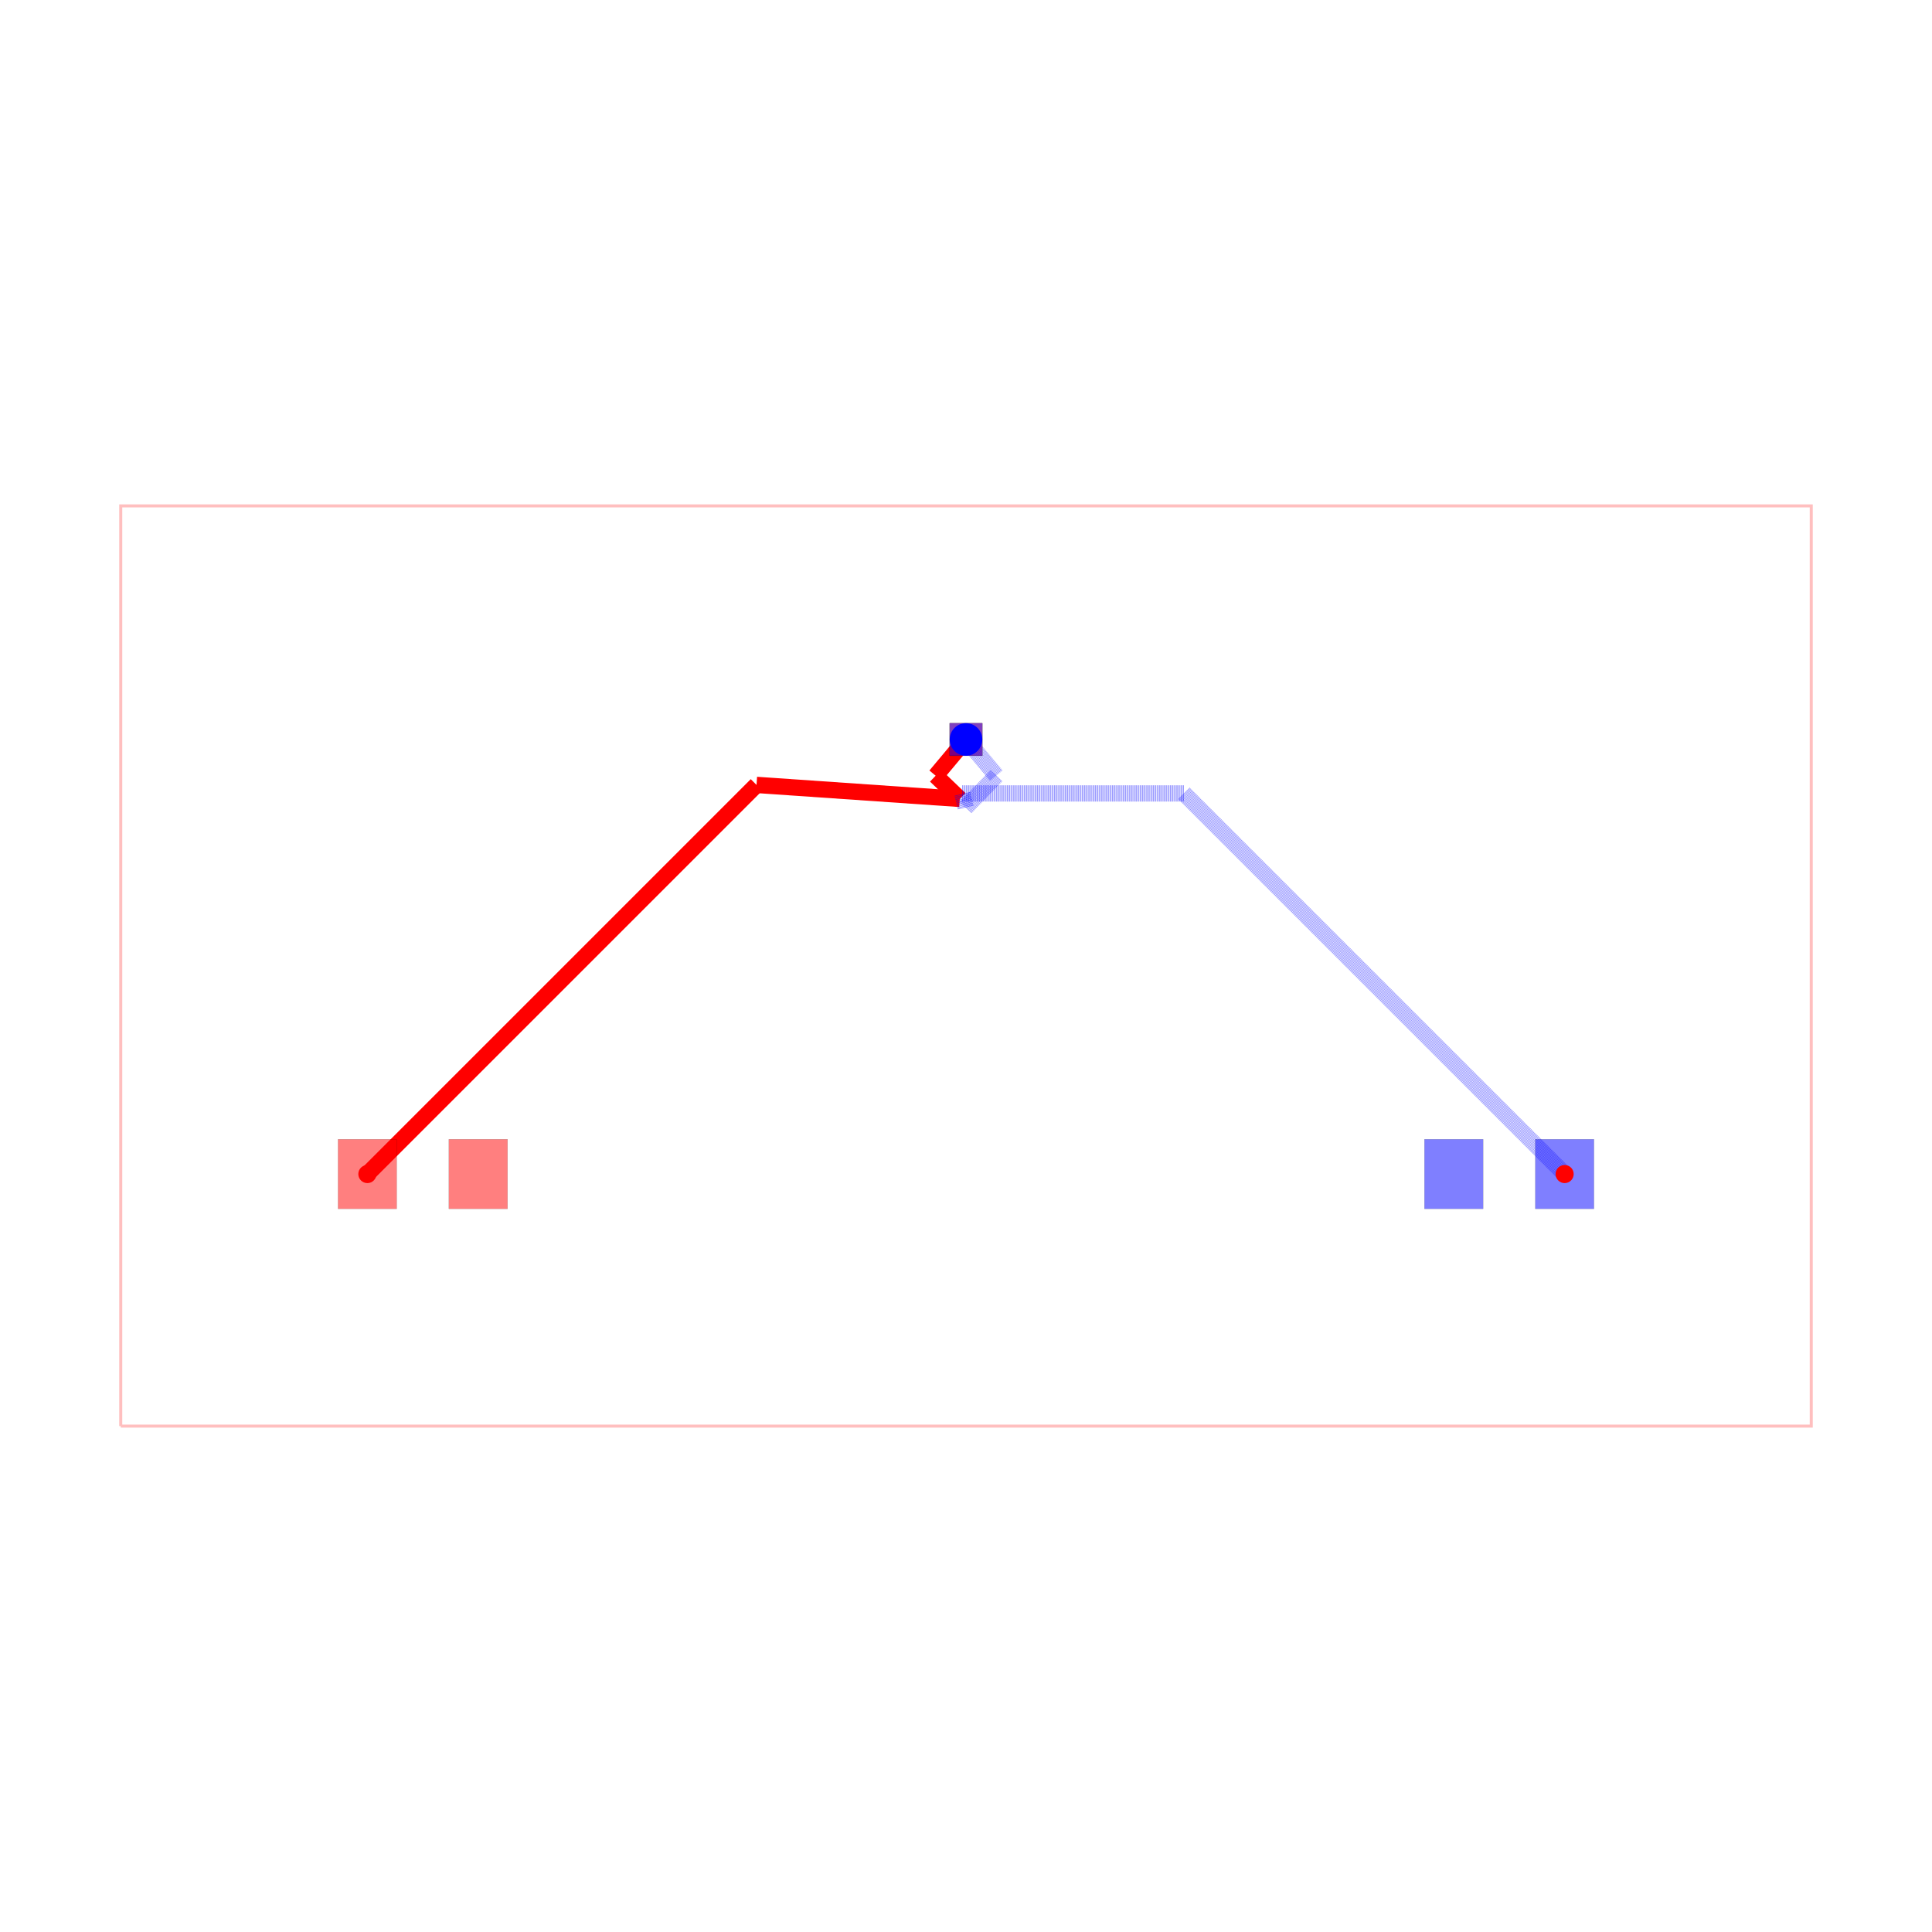
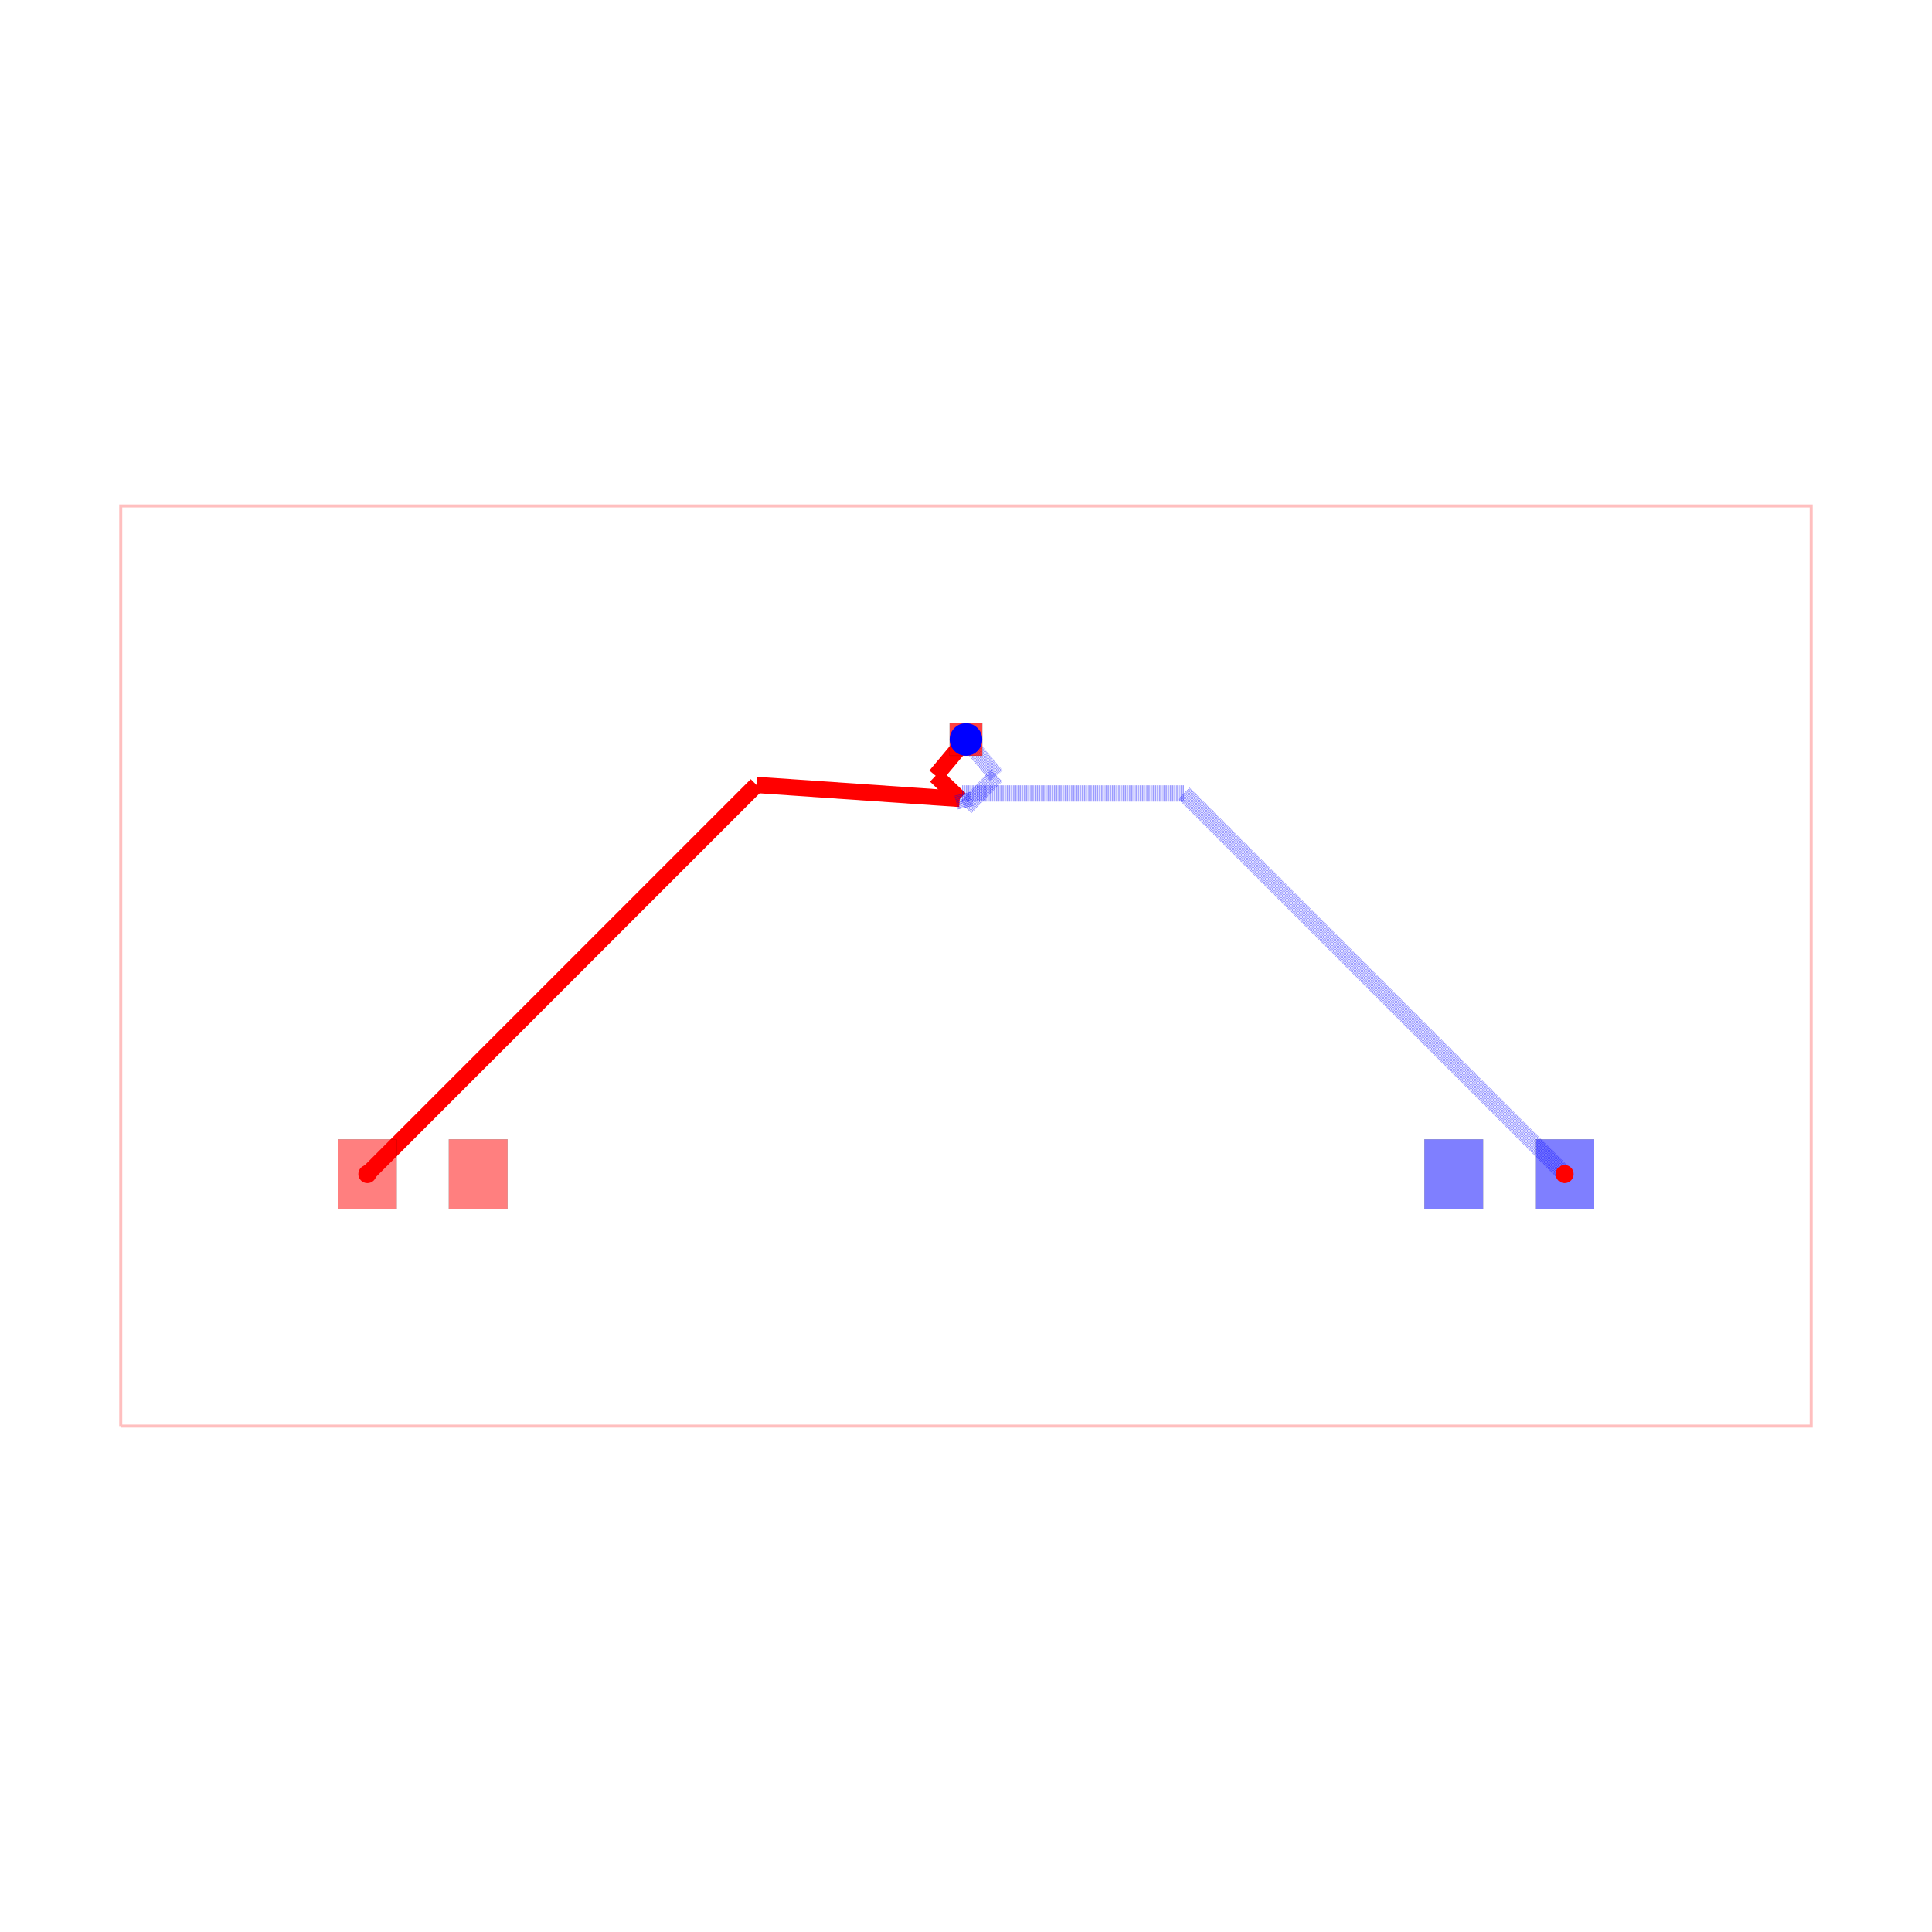
<svg xmlns="http://www.w3.org/2000/svg" width="640" height="640" viewBox="0 0 640 640">
  <rect width="100%" height="100%" fill="white" />
  <g>
    <polyline data-points="-7.779999999999999,-2.3200000000000003 7.779999999999999,-2.3200000000000003 7.779999999999999,6.15 -7.779999999999999,6.15 -7.779999999999999,-2.3200000000000003" data-type="line" data-label="" points="40,472.416 600,472.416 600,167.584 40,167.584 40,472.416" fill="none" stroke="rgba(255,0,0,0.25)" stroke-width="1px" />
  </g>
  <g>
    <polyline data-points="-5.51,0 -1.9281622504859164,3.5818377495140834" data-type="line" data-label="" points="121.697,388.92 250.606,260.011" fill="none" stroke="red" stroke-width="5.398" />
  </g>
  <g>
    <polyline data-points="-1.9281622504859164,3.5818377495140834 -0.05710310657901503,3.4530145764805704" data-type="line" data-label="" points="250.606,260.011 317.945,264.647" fill="none" stroke="red" stroke-width="5.398" />
  </g>
  <g>
    <polyline data-points="-0.05710310657901503,3.4530145764805704 -0.2793637566359587,3.666325031266455" data-type="line" data-label="" points="317.945,264.647 309.946,256.97" fill="none" stroke="red" stroke-width="5.398" />
  </g>
  <g>
    <polyline data-points="-0.2793637566359587,3.666325031266455 0,4" data-type="line" data-label="" points="309.946,256.97 320,244.961" fill="none" stroke="red" stroke-width="5.398" />
  </g>
  <g>
    <polyline data-points="0,4 0.2792303549629475,3.6664591970156977" data-type="line" data-label="" points="320,244.961 330.049,256.965" fill="none" stroke="rgba(0,0,255,0.5)" stroke-width="5.398" stroke-dasharray="0.2 0.2" />
  </g>
  <g>
    <polyline data-points="0.2792303549629475,3.6664591970156977 -0.002915275060788581,3.374654115542576" data-type="line" data-label="" points="330.049,256.965 319.895,267.467" fill="none" stroke="rgba(0,0,255,0.5)" stroke-width="5.398" stroke-dasharray="0.2 0.2" />
  </g>
  <g>
    <polyline data-points="-0.002915275060788581,3.374654115542576 -0.03375585605044793,3.5034398778820677" data-type="line" data-label="" points="319.895,267.467 318.785,262.832" fill="none" stroke="rgba(0,0,255,0.5)" stroke-width="5.398" stroke-dasharray="0.2 0.2" />
  </g>
  <g>
    <polyline data-points="-0.03375585605044793,3.5034398778820677 2.006560122117932,3.5034398778820677" data-type="line" data-label="" points="318.785,262.832 392.216,262.832" fill="none" stroke="rgba(0,0,255,0.5)" stroke-width="5.398" stroke-dasharray="0.2 0.2" />
  </g>
  <g>
    <polyline data-points="2.006560122117932,3.5034398778820677 5.51,0" data-type="line" data-label="" points="392.216,262.832 518.303,388.92" fill="none" stroke="rgba(0,0,255,0.5)" stroke-width="5.398" stroke-dasharray="0.2 0.2" />
  </g>
  <g>
    <rect data-type="rect" data-label="top source_trace_0" data-x="-5.51" data-y="0" x="111.979" y="377.404" width="19.434" height="23.033" fill="rgba(255,0,0,0.5)" stroke="black" stroke-width="0.028" />
  </g>
  <g>
    <rect data-type="rect" data-label="top" data-x="-4.49" data-y="0" x="148.689" y="377.404" width="19.434" height="23.033" fill="rgba(255,0,0,0.5)" stroke="black" stroke-width="0.028" />
  </g>
  <g>
    <rect data-type="rect" data-label="bottom source_trace_0" data-x="5.51" data-y="0" x="508.586" y="377.404" width="19.434" height="23.033" fill="rgba(0,0,255,0.5)" stroke="black" stroke-width="0.028" />
  </g>
  <g>
    <rect data-type="rect" data-label="bottom" data-x="4.49" data-y="0" x="471.877" y="377.404" width="19.434" height="23.033" fill="rgba(0,0,255,0.5)" stroke="black" stroke-width="0.028" />
  </g>
  <g>
-     <rect data-type="rect" data-label="top bottom" data-x="0" data-y="4" x="314.602" y="239.563" width="10.797" height="10.797" fill="rgba(255,0,0,0.5)" stroke="black" stroke-width="0.028" />
-   </g>
-   <g>
-     <rect data-type="rect" data-label="top bottom" data-x="0" data-y="4" x="314.602" y="239.563" width="10.797" height="10.797" fill="rgba(0,0,255,0.5)" stroke="black" stroke-width="0.028" />
+     <rect data-type="rect" data-label="top bottom" data-x="0" data-y="4" x="314.602" y="239.563" width="10.797" height="10.797" fill="rgba(255,0,0,0.75)" stroke="black" stroke-width="0.028" />
  </g>
  <circle data-type="circle" data-label="" data-x="0" data-y="4" cx="320" cy="244.961" r="5.398" fill="blue" stroke="none" stroke-width="0.028" />
  <g>
    <circle data-type="point" data-label="source_trace_0 source_trace_0 bottom" data-x="5.51" data-y="0" cx="518.303" cy="388.92" r="3" fill="hsl(0, 100%, 50%)" />
  </g>
  <g>
    <circle data-type="point" data-label="source_trace_0 source_trace_0 top" data-x="-5.51" data-y="0" cx="121.697" cy="388.92" r="3" fill="hsl(0, 100%, 50%)" />
  </g>
  <g id="crosshair" style="display: none">
    <line id="crosshair-h" y1="0" y2="640" stroke="#666" stroke-width="0.5" />
    <line id="crosshair-v" x1="0" x2="640" stroke="#666" stroke-width="0.5" />
    <text id="coordinates" font-family="monospace" font-size="12" fill="#666" />
  </g>
</svg>
